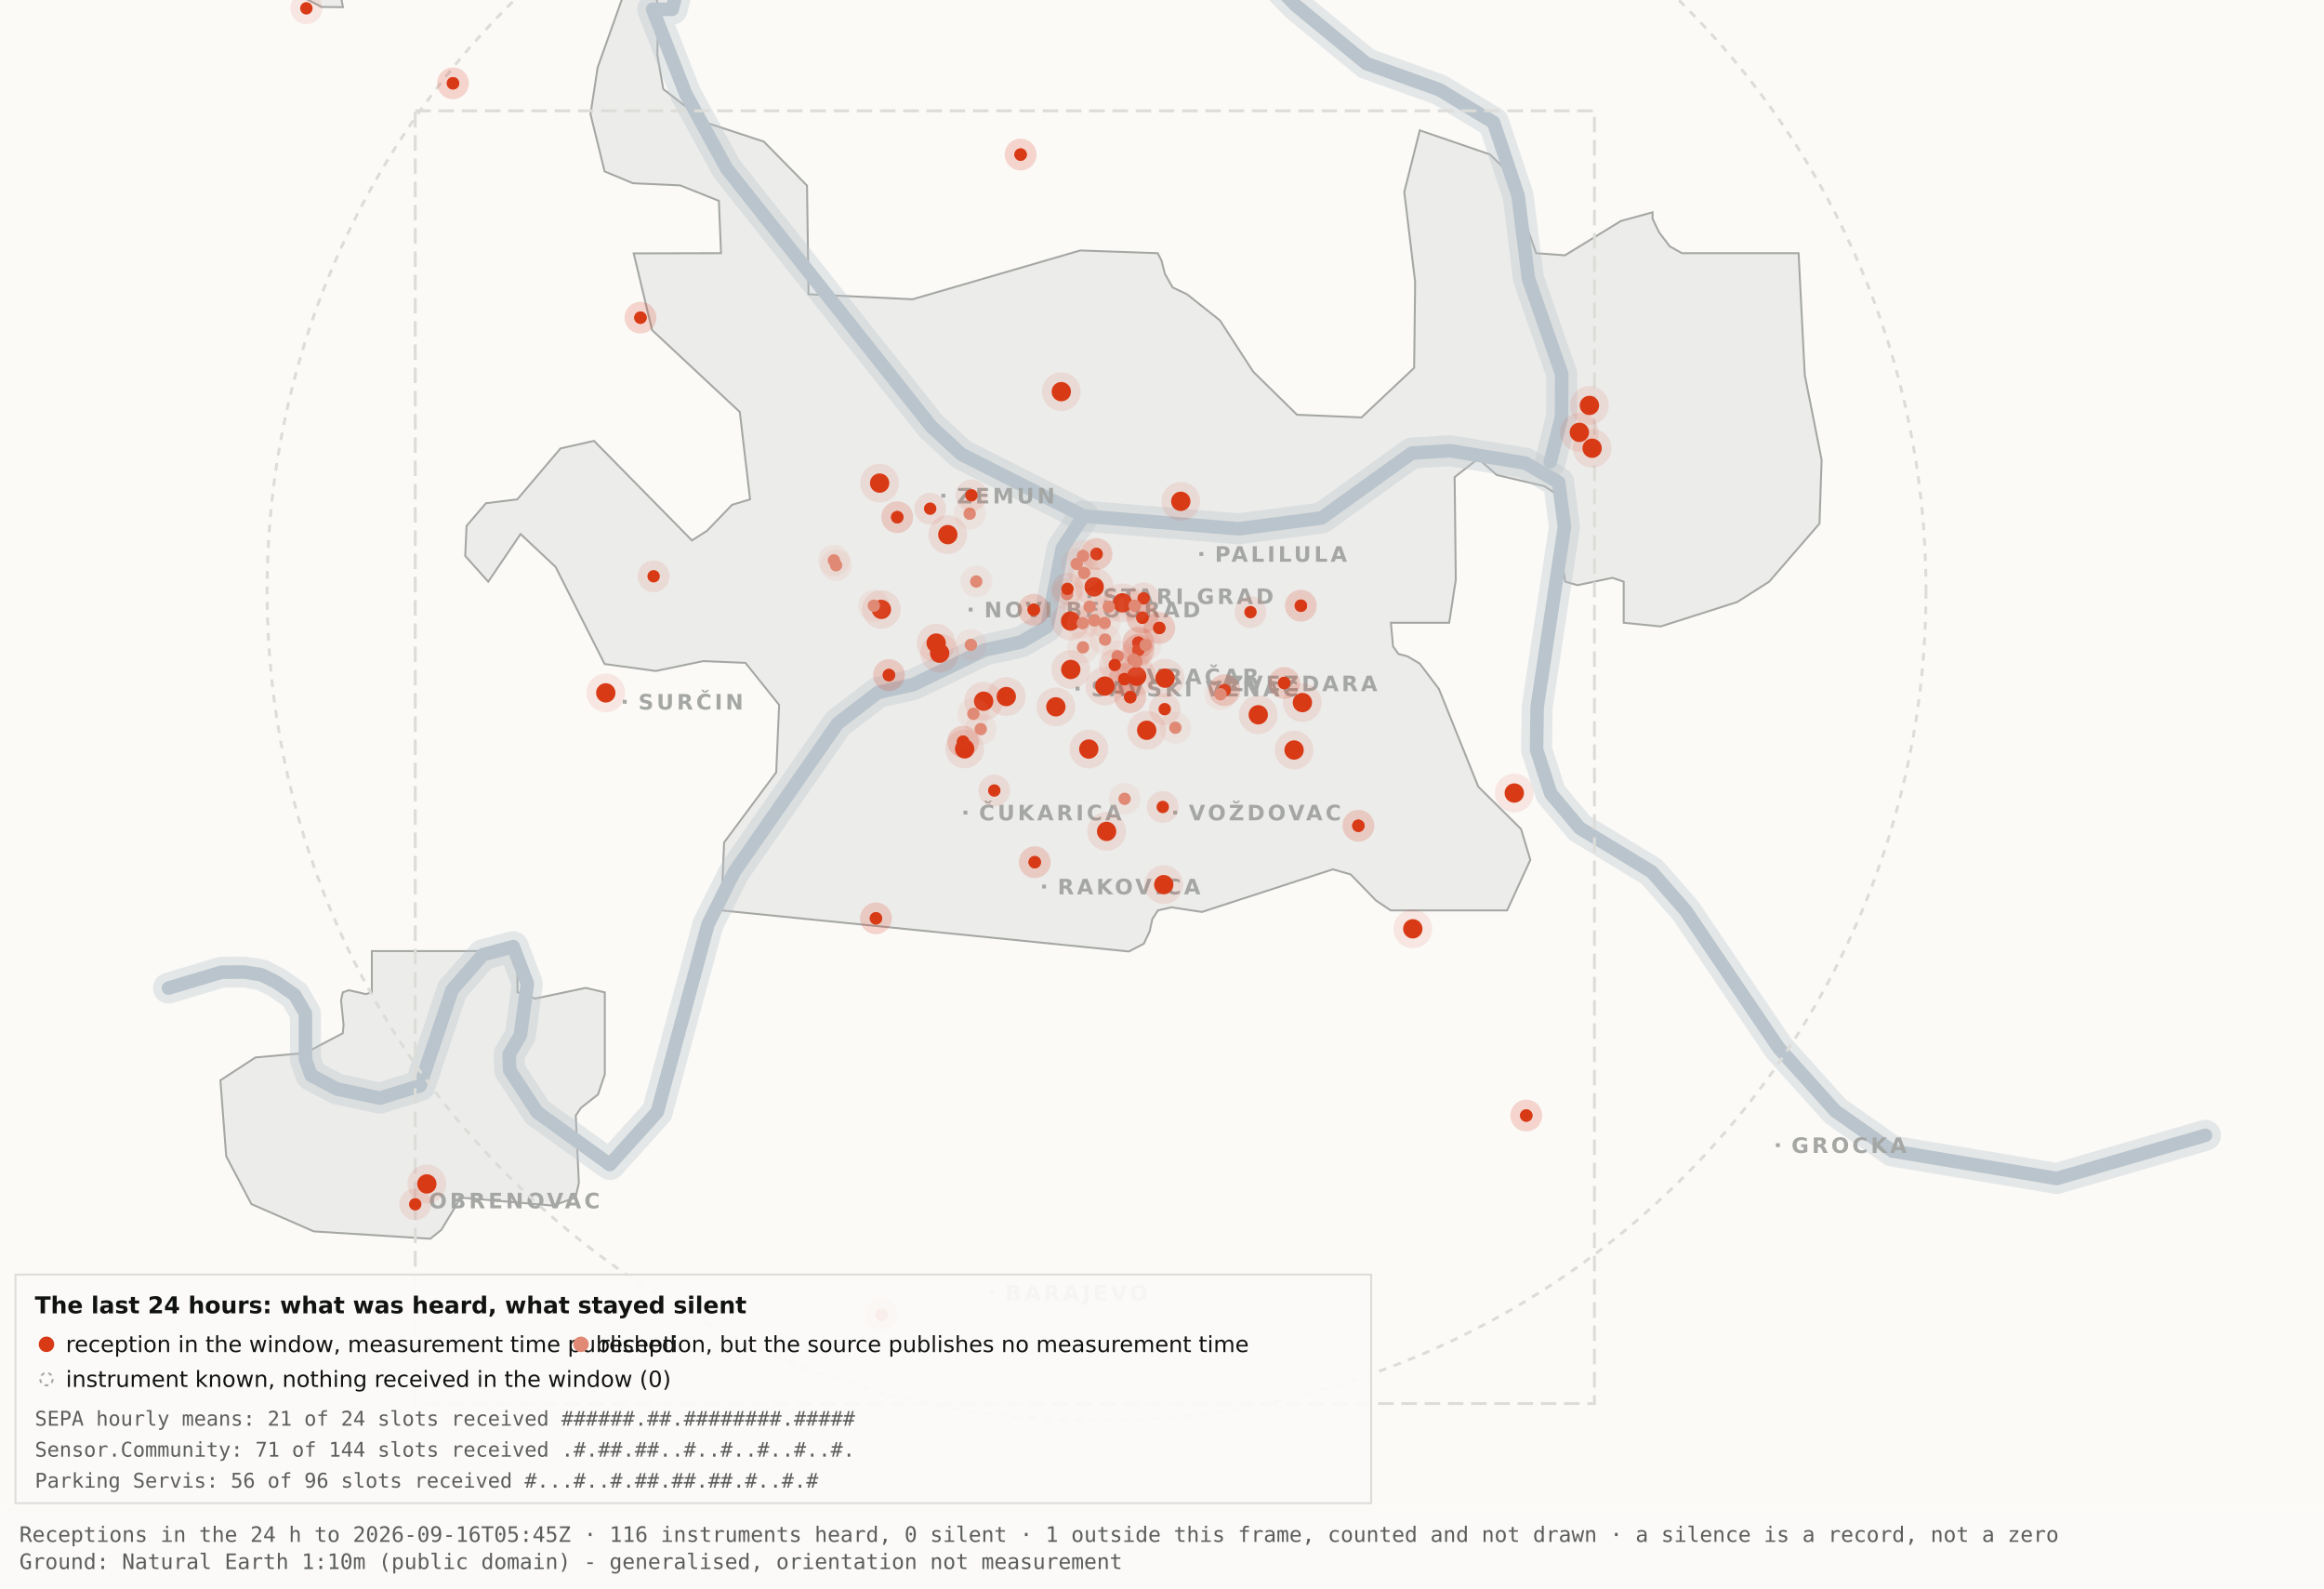
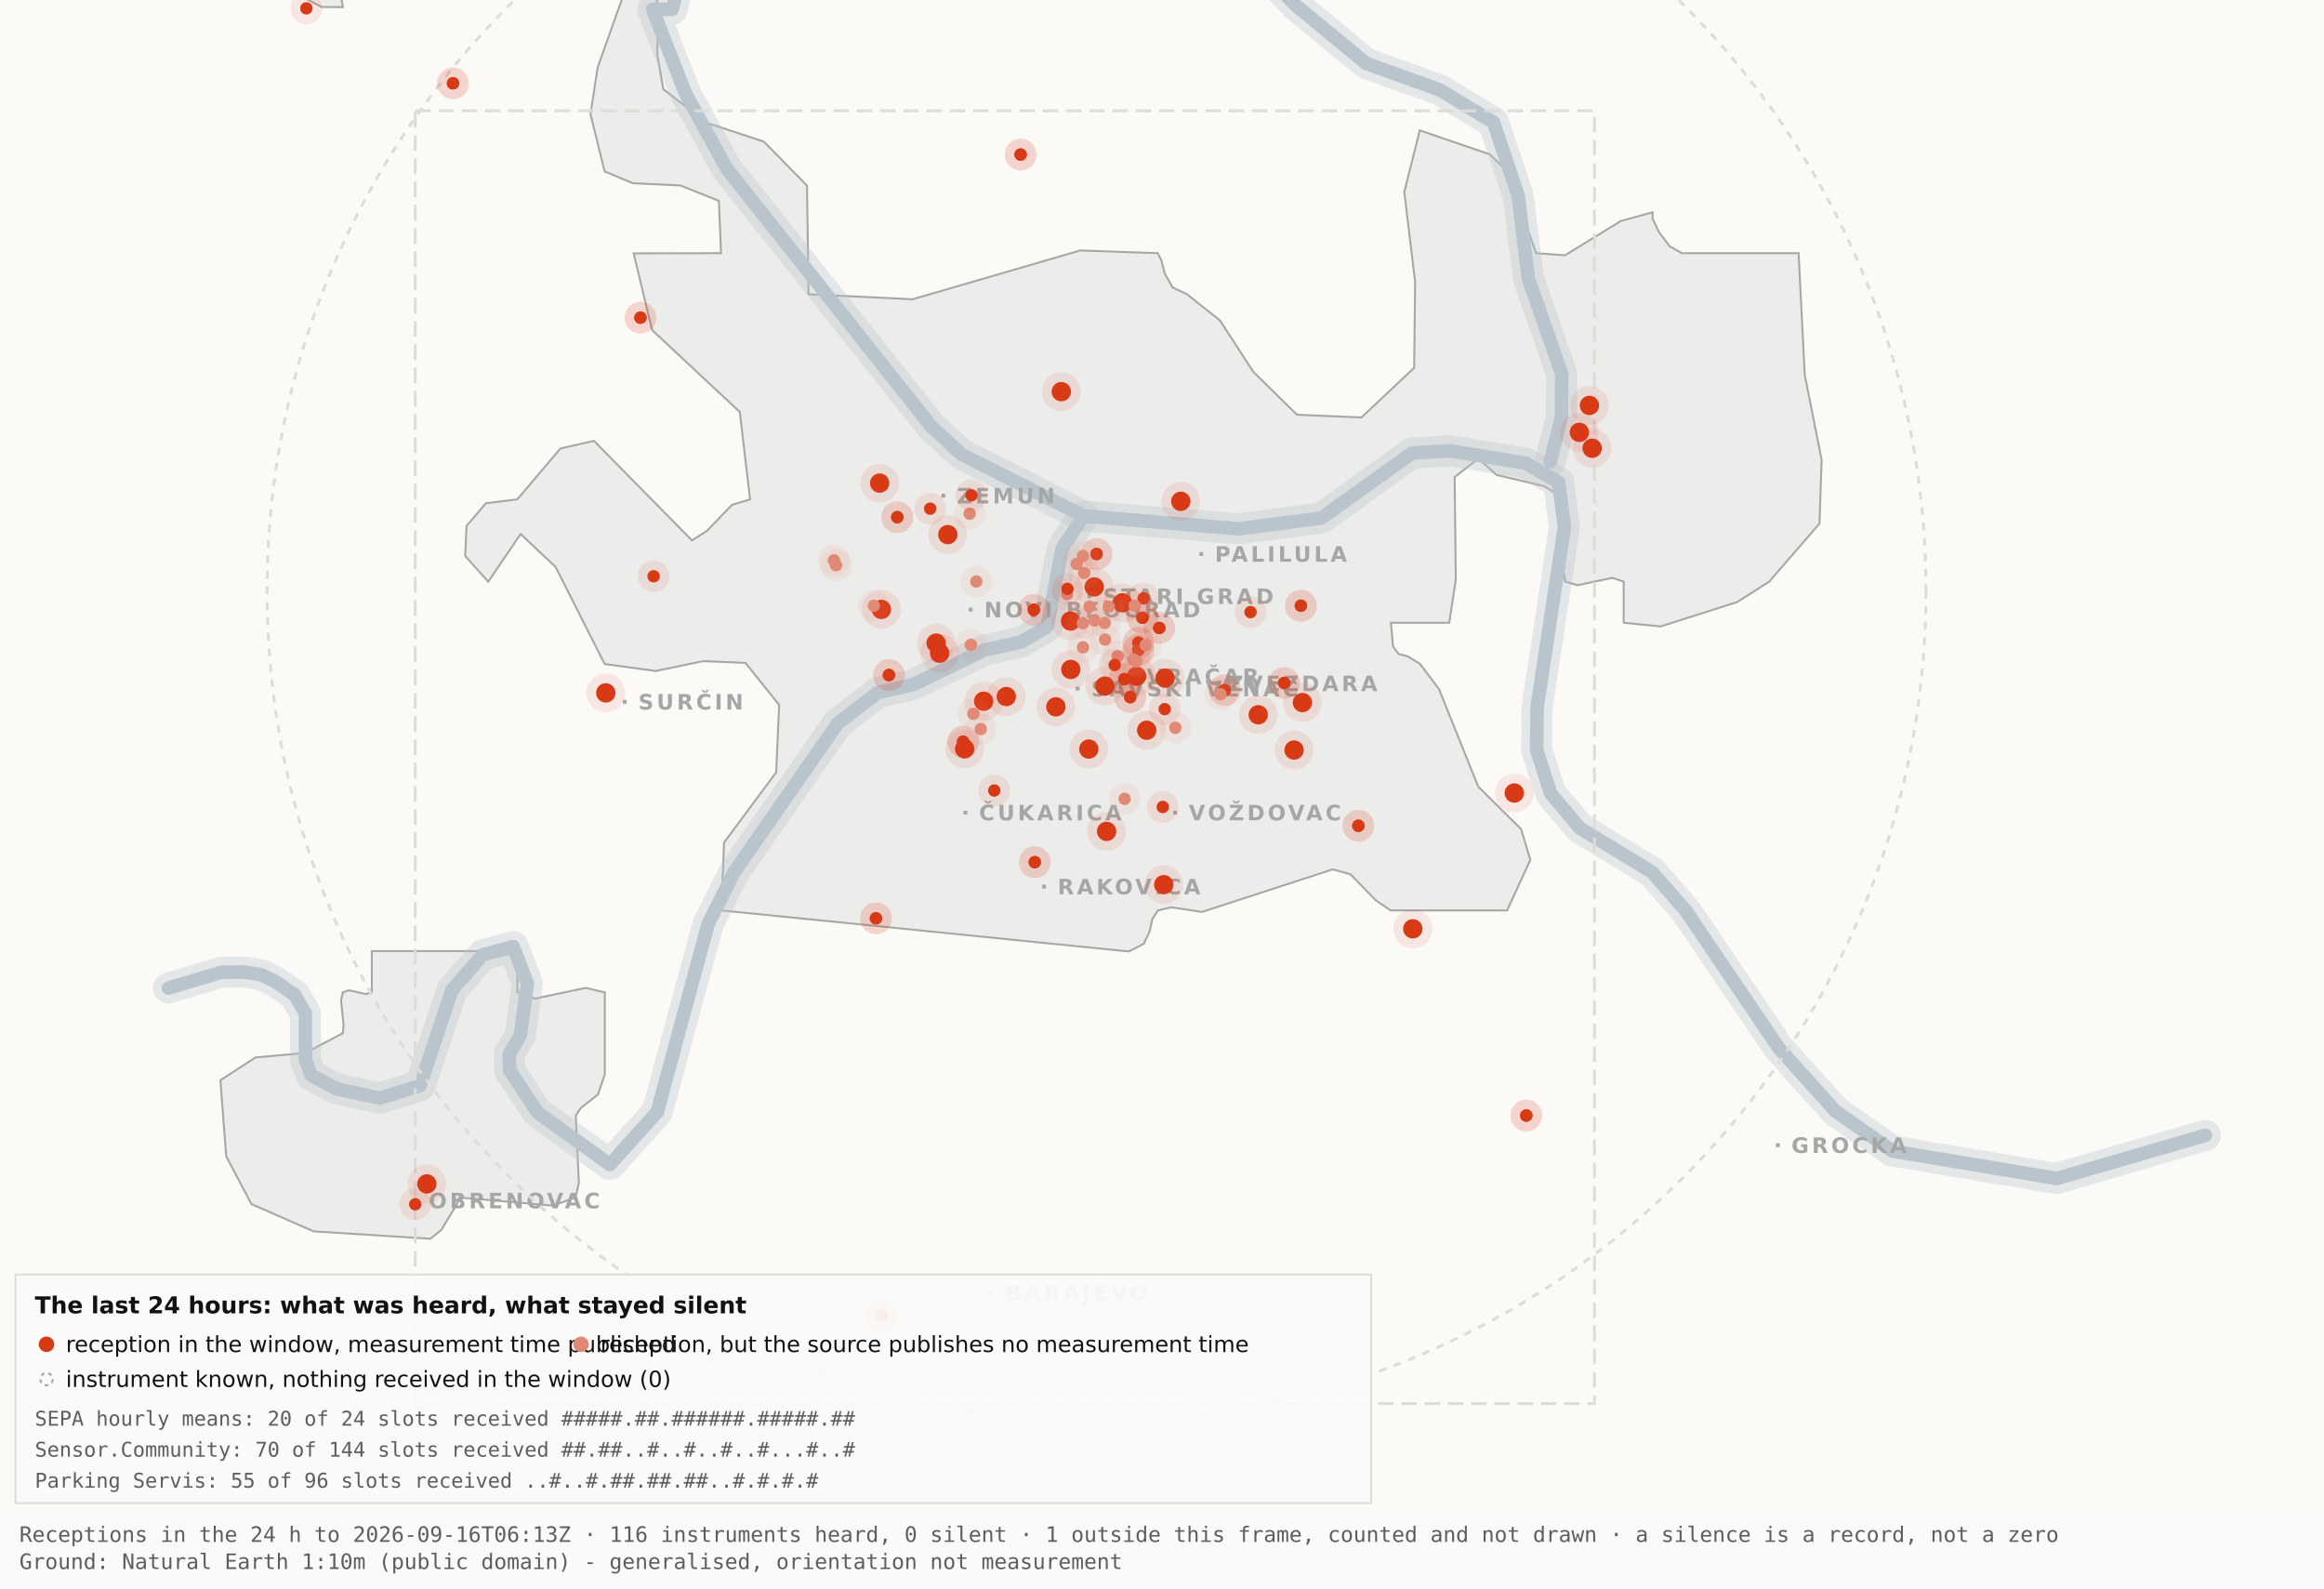
<svg xmlns="http://www.w3.org/2000/svg" viewBox="0 0 1200 820" width="1200" height="820" role="img" aria-label="Map 3 - The last 24 hours">
  <rect x="0" y="0" width="1200" height="820" fill="#fbfaf7" />
  <path d="M192.0,-34.8 L192.1,-17.6 L189.5,-19.9 L182.4,-10.7 L176.4,0.2 L177.1,3.7 L166.0,3.6 L138.0,-11.3 L131.8,-17.6 L130.3,-34.7 L134.1,-45.9 L158.3,-76.4 L166.7,-82.3 L177.1,-81.2 L183.0,-72.1 L192.0,-34.8 Z" fill="#ececea" stroke="#a5a7a5" stroke-width="1" fill-rule="evenodd" />
  <path d="M417.5,151.9 L471.2,154.5 L557.8,129.3 L597.8,130.7 L599.7,134.4 L601.5,141.4 L605.5,148.4 L612.9,151.9 L629.9,165.4 L647.1,191.9 L669.7,214.1 L703.0,215.5 L730.2,189.9 L730.7,145.5 L725.1,99.1 L733.1,67.3 L769.3,79.7 L778.2,88.3 L793.2,130.7 L808.1,131.8 L836.9,114.1 L853.3,109.6 L853.3,112.9 L856.7,120.0 L862.2,127.2 L868.5,130.7 L928.7,130.7 L931.9,193.6 L940.6,237.4 L939.5,270.3 L913.5,300.3 L897.0,310.8 L857.5,323.4 L838.4,321.5 L838.4,300.3 L832.6,298.3 L814.6,302.1 L808.2,300.3 L806.9,292.0 L809.7,266.1 L808.2,258.0 L797.4,251.0 L772.8,245.2 L763.3,236.8 L751.1,246.3 L751.7,299.3 L748.3,321.5 L718.2,321.5 L719.3,333.7 L722.1,337.6 L726.7,338.8 L733.1,342.6 L743.0,355.7 L763.3,406.1 L785.4,428.0 L790.2,443.9 L778.2,470.0 L718.1,470.0 L710.5,464.9 L697.4,451.4 L688.2,448.8 L620.6,470.8 L604.9,468.4 L597.9,470.0 L595.0,474.5 L593.6,480.9 L590.6,487.2 L582.9,491.2 L372.4,470.0 L373.9,434.9 L400.8,398.7 L402.3,363.9 L384.9,342.2 L363.1,341.3 L338.6,346.4 L312.2,342.8 L286.9,292.7 L268.8,275.7 L252.1,300.3 L240.2,287.0 L240.9,271.5 L250.9,259.8 L267.1,257.8 L289.4,231.5 L306.7,227.6 L357.3,279.0 L365.1,274.0 L378.0,260.6 L387.3,257.8 L382.0,212.7 L336.7,170.4 L327.2,130.8 L372.3,130.7 L371.2,103.7 L351.2,95.7 L326.8,94.6 L312.2,88.5 L304.9,58.9 L308.6,34.8 L327.3,-17.7 L337.9,-11.0 L340.0,6.7 L339.4,28.1 L342.5,46.0 L364.9,63.4 L394.4,73.1 L416.7,95.8 L417.5,151.9 Z" fill="#ececea" stroke="#a5a7a5" stroke-width="1" fill-rule="evenodd" />
  <path d="M267.2,512.2 L276.3,515.5 L302.4,510.0 L312.3,512.3 L312.3,554.6 L308.8,565.0 L300.0,571.9 L297.3,575.9 L298.9,610.7 L297.2,618.2 L285.6,622.4 L237.1,618.2 L236.3,621.0 L227.9,634.9 L222.2,639.5 L162.0,635.7 L129.8,621.6 L116.8,596.9 L113.8,557.7 L131.9,545.9 L157.6,543.6 L177.0,533.4 L177.4,529.1 L176.1,516.4 L177.0,512.3 L180.1,511.2 L189.0,513.2 L192.0,512.2 L192.0,491.0 L267.2,491.0 L267.2,512.2 Z" fill="#ececea" stroke="#a5a7a5" stroke-width="1" fill-rule="evenodd" />
  <path d="M87.0,510.1 L114.4,501.9 L126.1,501.8 L134.9,503.2 L142.6,507.0 L152.2,513.7 L157.7,523.2 L157.7,546.9 L160.6,555.1 L174.0,562.2 L196.1,566.9 L216.9,560.5 L233.4,511.1 L249.3,492.9 L265.0,488.7 L272.3,507.8 L268.7,534.4 L262.9,544.3 L263.2,552.5 L277.4,574.2 L314.9,601.2 L339.4,574.0 L365.6,477.1 L379.1,450.2 L432.5,373.5 L453.3,357.5 L471.6,353.4 L508.3,335.6 L527.3,331.4 L540.7,323.5 L548.5,283.0 L559.5,266.4" fill="none" stroke="#b9c4cc" stroke-width="16" stroke-opacity="0.35" stroke-linejoin="round" stroke-linecap="round" />
  <path d="M411.7,-177.5 L426.7,-103.9 L394.7,-58.3 L355.0,-26.6 L347.1,4.8 L337.0,4.8 L354.0,48.3 L375.2,87.0 L480.8,220.1 L496.4,234.5 L559.5,266.4 L639.5,273.0 L682.4,267.4 L729.0,233.9 L748.8,232.7 L787.7,239.1 L804.8,249.0 L807.8,272.0 L793.7,365.0 L793.4,387.0 L800.7,409.6 L815.7,427.5 L852.9,450.1 L870.4,470.1 L918.5,541.1 L947.7,573.6 L977.1,594.2 L1062.0,608.4 L1138.8,586.1" fill="none" stroke="#b9c4cc" stroke-width="16" stroke-opacity="0.35" stroke-linejoin="round" stroke-linecap="round" />
  <path d="M534.0,-142.1 L558.9,-95.2 L590.2,-64.2 L638.6,-28.7 L669.2,2.9 L705.5,32.8 L743.2,46.3 L771.2,63.2 L783.9,101.1 L789.2,143.8 L806.4,193.1 L806.3,215.2 L800.5,238.4" fill="none" stroke="#b9c4cc" stroke-width="16" stroke-opacity="0.35" stroke-linejoin="round" stroke-linecap="round" />
  <path d="M87.0,510.1 L114.4,501.9 L126.1,501.8 L134.9,503.2 L142.6,507.0 L152.2,513.7 L157.7,523.2 L157.7,546.9 L160.6,555.1 L174.0,562.2 L196.1,566.9 L216.9,560.5 L233.4,511.1 L249.3,492.9 L265.0,488.7 L272.3,507.8 L268.7,534.4 L262.9,544.3 L263.2,552.5 L277.4,574.2 L314.9,601.2 L339.4,574.0 L365.6,477.1 L379.1,450.2 L432.5,373.5 L453.3,357.5 L471.6,353.4 L508.3,335.6 L527.3,331.4 L540.7,323.5 L548.5,283.0 L559.5,266.4" fill="none" stroke="#b9c4cc" stroke-width="7" stroke-opacity="1" stroke-linejoin="round" stroke-linecap="round" />
  <path d="M411.7,-177.5 L426.7,-103.9 L394.7,-58.3 L355.0,-26.6 L347.1,4.8 L337.0,4.8 L354.0,48.3 L375.2,87.0 L480.8,220.1 L496.4,234.5 L559.5,266.4 L639.5,273.0 L682.4,267.4 L729.0,233.9 L748.8,232.7 L787.7,239.1 L804.8,249.0 L807.8,272.0 L793.7,365.0 L793.4,387.0 L800.7,409.6 L815.7,427.5 L852.9,450.1 L870.4,470.1 L918.5,541.1 L947.7,573.6 L977.1,594.2 L1062.0,608.4 L1138.8,586.1" fill="none" stroke="#b9c4cc" stroke-width="7" stroke-opacity="1" stroke-linejoin="round" stroke-linecap="round" />
  <path d="M534.0,-142.1 L558.9,-95.2 L590.2,-64.2 L638.6,-28.7 L669.2,2.9 L705.5,32.8 L743.2,46.3 L771.2,63.2 L783.9,101.1 L789.2,143.8 L806.4,193.1 L806.3,215.2 L800.5,238.4" fill="none" stroke="#b9c4cc" stroke-width="7" stroke-opacity="1" stroke-linejoin="round" stroke-linecap="round" />
  <rect x="561.5" y="306.8" width="2" height="2" fill="#a5a7a5" />
  <text x="569.5" y="311.8" font-family="Carlito, DejaVu Sans, Arial, sans-serif" font-size="11" font-weight="600" letter-spacing="1.5" fill="#a5a7a5">STARI GRAD</text>
  <rect x="584.0" y="348.2" width="2" height="2" fill="#a5a7a5" />
  <text x="592.0" y="353.2" font-family="Carlito, DejaVu Sans, Arial, sans-serif" font-size="11" font-weight="600" letter-spacing="1.5" fill="#a5a7a5">VRAČAR</text>
  <rect x="555.4" y="354.5" width="2" height="2" fill="#a5a7a5" />
  <text x="563.4" y="359.5" font-family="Carlito, DejaVu Sans, Arial, sans-serif" font-size="11" font-weight="600" letter-spacing="1.5" fill="#a5a7a5">SAVSKI VENAC</text>
  <rect x="500.2" y="313.7" width="2" height="2" fill="#a5a7a5" />
  <text x="508.2" y="318.7" font-family="Carlito, DejaVu Sans, Arial, sans-serif" font-size="11" font-weight="600" letter-spacing="1.5" fill="#a5a7a5">NOVI BEOGRAD</text>
  <rect x="486.1" y="254.9" width="2" height="2" fill="#a5a7a5" />
  <text x="494.1" y="259.9" font-family="Carlito, DejaVu Sans, Arial, sans-serif" font-size="11" font-weight="600" letter-spacing="1.5" fill="#a5a7a5">ZEMUN</text>
  <rect x="619.3" y="285.0" width="2" height="2" fill="#a5a7a5" />
  <text x="627.3" y="290.0" font-family="Carlito, DejaVu Sans, Arial, sans-serif" font-size="11" font-weight="600" letter-spacing="1.5" fill="#a5a7a5">PALILULA</text>
  <rect x="626.1" y="351.8" width="2" height="2" fill="#a5a7a5" />
  <text x="634.1" y="356.8" font-family="Carlito, DejaVu Sans, Arial, sans-serif" font-size="11" font-weight="600" letter-spacing="1.5" fill="#a5a7a5">ZVEZDARA</text>
  <rect x="605.8" y="418.5" width="2" height="2" fill="#a5a7a5" />
  <text x="613.8" y="423.5" font-family="Carlito, DejaVu Sans, Arial, sans-serif" font-size="11" font-weight="600" letter-spacing="1.5" fill="#a5a7a5">VOŽDOVAC</text>
  <rect x="497.5" y="418.5" width="2" height="2" fill="#a5a7a5" />
  <text x="505.5" y="423.5" font-family="Carlito, DejaVu Sans, Arial, sans-serif" font-size="11" font-weight="600" letter-spacing="1.5" fill="#a5a7a5">ČUKARICA</text>
  <rect x="538.1" y="456.7" width="2" height="2" fill="#a5a7a5" />
  <text x="546.1" y="461.7" font-family="Carlito, DejaVu Sans, Arial, sans-serif" font-size="11" font-weight="600" letter-spacing="1.5" fill="#a5a7a5">RAKOVICA</text>
  <rect x="321.6" y="361.3" width="2" height="2" fill="#a5a7a5" />
  <text x="329.6" y="366.3" font-family="Carlito, DejaVu Sans, Arial, sans-serif" font-size="11" font-weight="600" letter-spacing="1.5" fill="#a5a7a5">SURČIN</text>
  <rect x="917.0" y="590.2" width="2" height="2" fill="#a5a7a5" />
  <text x="925.0" y="595.2" font-family="Carlito, DejaVu Sans, Arial, sans-serif" font-size="11" font-weight="600" letter-spacing="1.5" fill="#a5a7a5">GROCKA</text>
  <rect x="213.4" y="618.8" width="2" height="2" fill="#a5a7a5" />
  <text x="221.4" y="623.8" font-family="Carlito, DejaVu Sans, Arial, sans-serif" font-size="11" font-weight="600" letter-spacing="1.5" fill="#a5a7a5">OBRENOVAC</text>
  <rect x="511.0" y="666.4" width="2" height="2" fill="#a5a7a5" />
  <text x="519.0" y="671.4" font-family="Carlito, DejaVu Sans, Arial, sans-serif" font-size="11" font-weight="600" letter-spacing="1.5" fill="#a5a7a5">BARAJEVO</text>
  <rect x="727.5" y="876.2" width="2" height="2" fill="#a5a7a5" />
  <text x="735.5" y="881.2" font-family="Carlito, DejaVu Sans, Arial, sans-serif" font-size="11" font-weight="600" letter-spacing="1.5" fill="#a5a7a5">SOPOT</text>
  <circle cx="566.2" cy="305.1" r="428.3" fill="none" stroke="#dcdcd9" stroke-width="1.5" stroke-dasharray="4 4" />
  <rect x="214.4" y="57.2" width="608.9" height="667.4" fill="none" stroke="#dcdcd9" stroke-width="1.5" stroke-dasharray="8 4" />
  <circle cx="507.9" cy="362.0" r="10" fill="#D93A16" fill-opacity=".10" />
  <circle cx="507.9" cy="362.0" r="5" fill="#D93A16" />
  <circle cx="519.6" cy="359.6" r="10" fill="#D93A16" fill-opacity=".10" />
  <circle cx="519.6" cy="359.6" r="5" fill="#D93A16" />
  <circle cx="498.1" cy="386.6" r="10" fill="#D93A16" fill-opacity=".10" />
  <circle cx="498.1" cy="386.6" r="5" fill="#D93A16" />
  <circle cx="552.8" cy="320.6" r="10" fill="#D93A16" fill-opacity=".10" />
  <circle cx="552.8" cy="320.6" r="5" fill="#D93A16" />
  <circle cx="455.1" cy="314.6" r="10" fill="#D93A16" fill-opacity=".10" />
  <circle cx="455.1" cy="314.6" r="5" fill="#D93A16" />
  <circle cx="548.0" cy="202.2" r="10" fill="#D93A16" fill-opacity=".10" />
  <circle cx="548.0" cy="202.2" r="5" fill="#D93A16" />
  <circle cx="579.6" cy="311.2" r="10" fill="#D93A16" fill-opacity=".10" />
  <circle cx="579.6" cy="311.2" r="5" fill="#D93A16" />
  <circle cx="592.1" cy="377.0" r="10" fill="#D93A16" fill-opacity=".10" />
  <circle cx="592.1" cy="377.0" r="5" fill="#D93A16" />
  <circle cx="562.2" cy="386.7" r="10" fill="#D93A16" fill-opacity=".10" />
  <circle cx="562.2" cy="386.7" r="5" fill="#D93A16" />
  <circle cx="570.5" cy="354.2" r="10" fill="#D93A16" fill-opacity=".10" />
  <circle cx="570.5" cy="354.2" r="5" fill="#D93A16" />
  <circle cx="600.9" cy="456.7" r="10" fill="#D93A16" fill-opacity=".10" />
  <circle cx="600.9" cy="456.7" r="5" fill="#D93A16" />
  <circle cx="609.7" cy="258.8" r="10" fill="#D93A16" fill-opacity=".10" />
  <circle cx="609.7" cy="258.8" r="5" fill="#D93A16" />
  <circle cx="729.5" cy="479.5" r="10" fill="#D93A16" fill-opacity=".10" />
  <circle cx="729.5" cy="479.5" r="5" fill="#D93A16" />
  <circle cx="672.5" cy="362.7" r="10" fill="#D93A16" fill-opacity=".10" />
  <circle cx="672.5" cy="362.7" r="5" fill="#D93A16" />
  <circle cx="552.9" cy="345.6" r="10" fill="#D93A16" fill-opacity=".10" />
  <circle cx="552.9" cy="345.6" r="5" fill="#D93A16" />
  <circle cx="485.2" cy="337.2" r="10" fill="#D93A16" fill-opacity=".10" />
  <circle cx="485.2" cy="337.2" r="5" fill="#D93A16" />
  <circle cx="220.4" cy="611.2" r="10" fill="#D93A16" fill-opacity=".10" />
  <circle cx="220.4" cy="611.2" r="5" fill="#D93A16" />
  <circle cx="483.4" cy="332.0" r="10" fill="#D93A16" fill-opacity=".10" />
  <circle cx="483.4" cy="332.0" r="5" fill="#D93A16" />
  <circle cx="820.7" cy="209.3" r="10" fill="#D93A16" fill-opacity=".10" />
  <circle cx="820.7" cy="209.3" r="5" fill="#D93A16" />
  <circle cx="815.5" cy="223.2" r="10" fill="#D93A16" fill-opacity=".10" />
  <circle cx="815.5" cy="223.2" r="5" fill="#D93A16" />
  <circle cx="822.1" cy="231.4" r="10" fill="#D93A16" fill-opacity=".10" />
  <circle cx="822.1" cy="231.4" r="5" fill="#D93A16" />
  <circle cx="571.4" cy="429.2" r="10" fill="#D93A16" fill-opacity=".10" />
  <circle cx="571.4" cy="429.2" r="5" fill="#D93A16" />
  <circle cx="565.0" cy="303.0" r="10" fill="#D93A16" fill-opacity=".10" />
  <circle cx="565.0" cy="303.0" r="5" fill="#D93A16" />
  <circle cx="668.2" cy="387.2" r="10" fill="#D93A16" fill-opacity=".10" />
  <circle cx="668.2" cy="387.2" r="5" fill="#D93A16" />
  <circle cx="312.8" cy="357.7" r="10" fill="#D93A16" fill-opacity=".10" />
  <circle cx="312.8" cy="357.7" r="5" fill="#D93A16" />
  <circle cx="545.2" cy="364.9" r="10" fill="#D93A16" fill-opacity=".10" />
  <circle cx="545.2" cy="364.9" r="5" fill="#D93A16" />
  <circle cx="781.9" cy="409.4" r="10" fill="#D93A16" fill-opacity=".10" />
  <circle cx="781.9" cy="409.4" r="5" fill="#D93A16" />
  <circle cx="586.9" cy="349.1" r="10" fill="#D93A16" fill-opacity=".10" />
  <circle cx="586.9" cy="349.1" r="5" fill="#D93A16" />
  <circle cx="601.6" cy="350.1" r="10" fill="#D93A16" fill-opacity=".10" />
  <circle cx="601.6" cy="350.1" r="5" fill="#D93A16" />
  <circle cx="649.7" cy="369.0" r="10" fill="#D93A16" fill-opacity=".10" />
  <circle cx="649.7" cy="369.0" r="5" fill="#D93A16" />
  <circle cx="489.4" cy="276.0" r="10" fill="#D93A16" fill-opacity=".10" />
  <circle cx="489.4" cy="276.0" r="5" fill="#D93A16" />
  <circle cx="454.2" cy="249.4" r="10" fill="#D93A16" fill-opacity=".10" />
  <circle cx="454.2" cy="249.4" r="5" fill="#D93A16" />
  <circle cx="587.8" cy="331.8" r="8.2" fill="#D93A16" fill-opacity=".10" />
  <circle cx="587.8" cy="331.8" r="3.2" fill="#D93A16" />
  <circle cx="587.8" cy="331.8" r="8.2" fill="#D93A16" fill-opacity=".10" />
  <circle cx="587.8" cy="331.8" r="3.2" fill="#D93A16" />
  <circle cx="534.3" cy="445.1" r="8.2" fill="#D93A16" fill-opacity=".10" />
  <circle cx="534.3" cy="445.1" r="3.2" fill="#D93A16" />
  <circle cx="534.3" cy="445.1" r="8.2" fill="#D93A16" fill-opacity=".10" />
  <circle cx="534.3" cy="445.1" r="3.2" fill="#D93A16" />
  <circle cx="497.3" cy="382.9" r="8.2" fill="#D93A16" fill-opacity=".10" />
  <circle cx="497.3" cy="382.9" r="3.2" fill="#D93A16" />
  <circle cx="497.3" cy="382.9" r="8.2" fill="#D93A16" fill-opacity=".10" />
  <circle cx="497.3" cy="382.9" r="3.2" fill="#D93A16" />
  <circle cx="330.7" cy="164.0" r="8.2" fill="#D93A16" fill-opacity=".10" />
  <circle cx="330.7" cy="164.0" r="3.2" fill="#D93A16" />
  <circle cx="330.7" cy="164.0" r="8.2" fill="#D93A16" fill-opacity=".10" />
  <circle cx="330.7" cy="164.0" r="3.2" fill="#D93A16" />
  <circle cx="583.6" cy="359.9" r="8.2" fill="#D93A16" fill-opacity=".10" />
  <circle cx="583.6" cy="359.9" r="3.2" fill="#D93A16" />
  <circle cx="583.6" cy="359.9" r="8.2" fill="#D93A16" fill-opacity=".10" />
  <circle cx="583.6" cy="359.9" r="3.2" fill="#D93A16" />
  <circle cx="663.1" cy="352.6" r="8.2" fill="#D93A16" fill-opacity=".10" />
  <circle cx="663.1" cy="352.6" r="3.2" fill="#D93A16" />
  <circle cx="663.1" cy="352.6" r="8.2" fill="#D93A16" fill-opacity=".10" />
  <circle cx="663.1" cy="352.6" r="3.2" fill="#D93A16" />
  <circle cx="601.4" cy="366.1" r="8.2" fill="#D93A16" fill-opacity=".10" />
  <circle cx="601.4" cy="366.1" r="3.2" fill="#D93A16" />
  <circle cx="214.4" cy="621.7" r="8.2" fill="#D93A16" fill-opacity=".10" />
  <circle cx="214.4" cy="621.7" r="3.2" fill="#D93A16" />
  <circle cx="463.3" cy="267.0" r="8.2" fill="#D93A16" fill-opacity=".10" />
  <circle cx="463.3" cy="267.0" r="3.2" fill="#D93A16" />
  <circle cx="463.3" cy="267.0" r="8.2" fill="#D93A16" fill-opacity=".10" />
  <circle cx="463.3" cy="267.0" r="3.2" fill="#D93A16" />
  <circle cx="600.4" cy="416.6" r="8.2" fill="#D93A16" fill-opacity=".10" />
  <circle cx="600.4" cy="416.6" r="3.2" fill="#D93A16" />
  <circle cx="671.7" cy="312.7" r="8.2" fill="#D93A16" fill-opacity=".10" />
  <circle cx="671.7" cy="312.7" r="3.2" fill="#D93A16" />
  <circle cx="671.7" cy="312.7" r="8.2" fill="#D93A16" fill-opacity=".10" />
  <circle cx="671.7" cy="312.7" r="3.2" fill="#D93A16" />
  <circle cx="587.8" cy="335.6" r="8.2" fill="#D93A16" fill-opacity=".10" />
  <circle cx="587.8" cy="335.6" r="3.2" fill="#D93A16" />
  <circle cx="587.8" cy="335.6" r="8.2" fill="#D93A16" fill-opacity=".10" />
  <circle cx="587.8" cy="335.6" r="3.2" fill="#D93A16" />
  <circle cx="455.2" cy="678.9" r="8.2" fill="#D93A16" fill-opacity=".10" />
  <circle cx="455.2" cy="678.9" r="3.2" fill="#D93A16" />
  <circle cx="455.2" cy="678.9" r="8.2" fill="#D93A16" fill-opacity=".10" />
  <circle cx="455.2" cy="678.9" r="3.2" fill="#D93A16" />
  <circle cx="590.5" cy="308.9" r="8.2" fill="#D93A16" fill-opacity=".10" />
  <circle cx="590.5" cy="308.9" r="3.2" fill="#D93A16" />
  <circle cx="598.6" cy="324.2" r="8.2" fill="#D93A16" fill-opacity=".10" />
  <circle cx="598.6" cy="324.2" r="3.2" fill="#D93A16" />
  <circle cx="598.6" cy="324.2" r="8.2" fill="#D93A16" fill-opacity=".10" />
  <circle cx="598.6" cy="324.2" r="3.2" fill="#D93A16" />
  <circle cx="233.9" cy="43.0" r="8.2" fill="#D93A16" fill-opacity=".10" />
  <circle cx="233.9" cy="43.0" r="3.2" fill="#D93A16" />
  <circle cx="233.9" cy="43.0" r="8.2" fill="#D93A16" fill-opacity=".10" />
  <circle cx="233.9" cy="43.0" r="3.2" fill="#D93A16" />
  <circle cx="566.2" cy="286.0" r="8.2" fill="#D93A16" fill-opacity=".10" />
  <circle cx="566.2" cy="286.0" r="3.2" fill="#D93A16" />
  <circle cx="566.2" cy="286.0" r="8.2" fill="#D93A16" fill-opacity=".10" />
  <circle cx="566.2" cy="286.0" r="3.2" fill="#D93A16" />
  <circle cx="589.9" cy="318.9" r="8.2" fill="#D93A16" fill-opacity=".10" />
  <circle cx="589.9" cy="318.9" r="3.2" fill="#D93A16" />
  <circle cx="589.9" cy="318.9" r="8.2" fill="#D93A16" fill-opacity=".10" />
  <circle cx="589.9" cy="318.9" r="3.2" fill="#D93A16" />
  <circle cx="701.4" cy="426.3" r="8.2" fill="#D93A16" fill-opacity=".10" />
  <circle cx="701.4" cy="426.3" r="3.2" fill="#D93A16" />
  <circle cx="701.4" cy="426.3" r="8.2" fill="#D93A16" fill-opacity=".10" />
  <circle cx="701.4" cy="426.3" r="3.2" fill="#D93A16" />
  <circle cx="480.3" cy="262.6" r="8.2" fill="#D93A16" fill-opacity=".10" />
  <circle cx="480.3" cy="262.6" r="3.2" fill="#D93A16" />
  <circle cx="533.8" cy="314.8" r="8.2" fill="#D93A16" fill-opacity=".10" />
  <circle cx="533.8" cy="314.8" r="3.2" fill="#D93A16" />
  <circle cx="533.8" cy="314.8" r="8.2" fill="#D93A16" fill-opacity=".10" />
  <circle cx="533.8" cy="314.8" r="3.2" fill="#D93A16" />
  <circle cx="527.0" cy="79.8" r="8.2" fill="#D93A16" fill-opacity=".10" />
  <circle cx="527.0" cy="79.8" r="3.2" fill="#D93A16" />
  <circle cx="527.0" cy="79.8" r="8.2" fill="#D93A16" fill-opacity=".10" />
  <circle cx="527.0" cy="79.8" r="3.2" fill="#D93A16" />
  <circle cx="788.1" cy="575.9" r="8.2" fill="#D93A16" fill-opacity=".10" />
  <circle cx="788.1" cy="575.9" r="3.2" fill="#D93A16" />
  <circle cx="788.1" cy="575.9" r="8.2" fill="#D93A16" fill-opacity=".10" />
  <circle cx="788.1" cy="575.9" r="3.2" fill="#D93A16" />
  <circle cx="580.6" cy="350.6" r="8.2" fill="#D93A16" fill-opacity=".10" />
  <circle cx="580.6" cy="350.6" r="3.2" fill="#D93A16" />
  <circle cx="580.6" cy="350.6" r="8.2" fill="#D93A16" fill-opacity=".10" />
  <circle cx="580.6" cy="350.6" r="3.2" fill="#D93A16" />
  <circle cx="452.3" cy="474.1" r="8.2" fill="#D93A16" fill-opacity=".10" />
  <circle cx="452.3" cy="474.1" r="3.2" fill="#D93A16" />
  <circle cx="452.3" cy="474.1" r="8.2" fill="#D93A16" fill-opacity=".10" />
  <circle cx="452.3" cy="474.1" r="3.2" fill="#D93A16" />
  <circle cx="632.3" cy="356.3" r="8.2" fill="#D93A16" fill-opacity=".10" />
  <circle cx="632.3" cy="356.3" r="3.2" fill="#D93A16" />
  <circle cx="632.3" cy="356.3" r="8.2" fill="#D93A16" fill-opacity=".10" />
  <circle cx="632.3" cy="356.3" r="3.2" fill="#D93A16" />
  <circle cx="158.2" cy="4.3" r="8.2" fill="#D93A16" fill-opacity=".10" />
  <circle cx="158.2" cy="4.3" r="3.2" fill="#D93A16" />
  <circle cx="459.0" cy="348.5" r="8.2" fill="#D93A16" fill-opacity=".10" />
  <circle cx="459.0" cy="348.5" r="3.2" fill="#D93A16" />
  <circle cx="459.0" cy="348.5" r="8.2" fill="#D93A16" fill-opacity=".10" />
  <circle cx="459.0" cy="348.5" r="3.2" fill="#D93A16" />
  <circle cx="645.7" cy="316.0" r="8.2" fill="#D93A16" fill-opacity=".10" />
  <circle cx="645.7" cy="316.0" r="3.2" fill="#D93A16" />
  <circle cx="585.3" cy="340.5" r="8.2" fill="#e08a75" fill-opacity=".10" />
  <circle cx="585.3" cy="340.5" r="3.2" fill="#e08a75" />
  <circle cx="585.9" cy="312.7" r="8.2" fill="#e08a75" fill-opacity=".10" />
  <circle cx="585.9" cy="312.7" r="3.2" fill="#e08a75" />
  <circle cx="559.2" cy="334.2" r="8.2" fill="#e08a75" fill-opacity=".10" />
  <circle cx="559.2" cy="334.2" r="3.2" fill="#e08a75" />
  <circle cx="570.6" cy="330.2" r="8.2" fill="#e08a75" fill-opacity=".10" />
  <circle cx="570.6" cy="330.2" r="3.2" fill="#e08a75" />
  <circle cx="562.6" cy="313.2" r="8.2" fill="#e08a75" fill-opacity=".10" />
  <circle cx="562.6" cy="313.2" r="3.2" fill="#e08a75" />
  <circle cx="500.7" cy="265.2" r="8.2" fill="#e08a75" fill-opacity=".10" />
  <circle cx="500.7" cy="265.2" r="3.2" fill="#e08a75" />
  <circle cx="570.4" cy="321.6" r="8.2" fill="#e08a75" fill-opacity=".10" />
  <circle cx="570.4" cy="321.6" r="3.2" fill="#e08a75" />
  <circle cx="591.6" cy="333.0" r="8.2" fill="#e08a75" fill-opacity=".10" />
  <circle cx="591.6" cy="333.0" r="3.2" fill="#e08a75" />
  <circle cx="565.1" cy="320.3" r="8.2" fill="#e08a75" fill-opacity=".10" />
  <circle cx="565.1" cy="320.3" r="3.2" fill="#e08a75" />
  <circle cx="502.6" cy="368.5" r="8.2" fill="#e08a75" fill-opacity=".10" />
  <circle cx="502.6" cy="368.5" r="3.2" fill="#e08a75" />
  <circle cx="501.3" cy="332.9" r="8.2" fill="#e08a75" fill-opacity=".10" />
  <circle cx="501.3" cy="332.9" r="3.2" fill="#e08a75" />
  <circle cx="451.2" cy="312.7" r="8.2" fill="#e08a75" fill-opacity=".10" />
  <circle cx="451.2" cy="312.7" r="3.2" fill="#e08a75" />
  <circle cx="431.7" cy="291.8" r="8.2" fill="#e08a75" fill-opacity=".10" />
  <circle cx="431.7" cy="291.8" r="3.2" fill="#e08a75" />
  <circle cx="630.2" cy="358.4" r="8.2" fill="#e08a75" fill-opacity=".10" />
  <circle cx="630.2" cy="358.4" r="3.2" fill="#e08a75" />
  <circle cx="551.0" cy="306.7" r="8.2" fill="#e08a75" fill-opacity=".10" />
  <circle cx="551.0" cy="306.7" r="3.2" fill="#e08a75" />
  <circle cx="559.8" cy="295.8" r="8.2" fill="#e08a75" fill-opacity=".10" />
  <circle cx="559.8" cy="295.8" r="3.2" fill="#e08a75" />
  <circle cx="559.1" cy="321.7" r="8.2" fill="#e08a75" fill-opacity=".10" />
  <circle cx="559.1" cy="321.7" r="3.2" fill="#e08a75" />
  <circle cx="606.9" cy="375.7" r="8.2" fill="#e08a75" fill-opacity=".10" />
  <circle cx="606.9" cy="375.7" r="3.2" fill="#e08a75" />
  <circle cx="430.6" cy="289.3" r="8.2" fill="#e08a75" fill-opacity=".10" />
  <circle cx="430.6" cy="289.3" r="3.2" fill="#e08a75" />
  <circle cx="559.2" cy="287.0" r="8.2" fill="#e08a75" fill-opacity=".10" />
  <circle cx="559.2" cy="287.0" r="3.2" fill="#e08a75" />
  <circle cx="504.1" cy="300.2" r="8.2" fill="#e08a75" fill-opacity=".10" />
  <circle cx="504.1" cy="300.2" r="3.2" fill="#e08a75" />
  <circle cx="572.5" cy="313.2" r="8.2" fill="#e08a75" fill-opacity=".10" />
  <circle cx="572.5" cy="313.2" r="3.2" fill="#e08a75" />
  <circle cx="577.1" cy="338.8" r="8.2" fill="#e08a75" fill-opacity=".10" />
  <circle cx="577.1" cy="338.8" r="3.2" fill="#e08a75" />
  <circle cx="580.7" cy="412.4" r="8.2" fill="#e08a75" fill-opacity=".10" />
  <circle cx="580.7" cy="412.4" r="3.2" fill="#e08a75" />
  <circle cx="556.0" cy="291.1" r="8.2" fill="#e08a75" fill-opacity=".10" />
  <circle cx="556.0" cy="291.1" r="3.2" fill="#e08a75" />
  <circle cx="586.8" cy="341.5" r="8.2" fill="#e08a75" fill-opacity=".10" />
  <circle cx="586.8" cy="341.5" r="3.2" fill="#e08a75" />
  <circle cx="506.4" cy="376.4" r="8.2" fill="#e08a75" fill-opacity=".10" />
  <circle cx="506.4" cy="376.4" r="3.2" fill="#e08a75" />
  <circle cx="575.6" cy="343.3" r="8.2" fill="#D93A16" fill-opacity=".10" />
  <circle cx="575.6" cy="343.3" r="3.2" fill="#D93A16" />
  <circle cx="513.4" cy="408.1" r="8.2" fill="#D93A16" fill-opacity=".10" />
  <circle cx="513.4" cy="408.1" r="3.2" fill="#D93A16" />
  <circle cx="337.5" cy="297.5" r="8.2" fill="#D93A16" fill-opacity=".10" />
  <circle cx="337.5" cy="297.5" r="3.2" fill="#D93A16" />
  <circle cx="551.2" cy="304.0" r="8.2" fill="#D93A16" fill-opacity=".10" />
  <circle cx="551.2" cy="304.0" r="3.2" fill="#D93A16" />
  <circle cx="501.6" cy="255.7" r="8.2" fill="#D93A16" fill-opacity=".10" />
  <circle cx="501.6" cy="255.7" r="3.2" fill="#D93A16" />
  <g transform="translate(0 650)">
    <rect x="8" y="8" width="700" height="118" fill="#fbfaf7" fill-opacity=".94" stroke="#dcdcd9" />
    <text x="18" y="28" font-family="Carlito, DejaVu Sans, Arial, sans-serif" font-size="12" font-weight="700" fill="#111311">The last 24 hours: what was heard, what stayed silent</text>
    <circle cx="24" cy="44" r="4" fill="#D93A16" />
    <text x="34" y="48" font-family="Carlito, DejaVu Sans, Arial, sans-serif" font-size="11.5" fill="#111311">reception in the window, measurement time published</text>
    <circle cx="300" cy="44" r="4" fill="#e08a75" />
    <text x="310" y="48" font-family="Carlito, DejaVu Sans, Arial, sans-serif" font-size="11.5" fill="#111311">reception, but the source publishes no measurement time</text>
    <circle cx="24" cy="62" r="3.2" fill="none" stroke="#a5a7a5" stroke-dasharray="2 2" />
    <text x="34" y="66" font-family="Carlito, DejaVu Sans, Arial, sans-serif" font-size="11.5" fill="#111311">instrument known, nothing received in the window (0)</text>
-     <text x="18" y="86" font-family="DejaVu Sans Mono, Menlo, monospace" font-size="10.5" fill="#5c5e5c">SEPA hourly means: 21 of 24 slots received  ######.##.########.#####</text>
-     <text x="18" y="102" font-family="DejaVu Sans Mono, Menlo, monospace" font-size="10.5" fill="#5c5e5c">Sensor.Community: 71 of 144 slots received  .#.##.##..#..#..#..#..#.</text>
-     <text x="18" y="118" font-family="DejaVu Sans Mono, Menlo, monospace" font-size="10.5" fill="#5c5e5c">Parking Servis: 56 of 96 slots received  #...#..#.##.##.##.#..#.#</text>
+     <text x="18" y="86" font-family="DejaVu Sans Mono, Menlo, monospace" font-size="10.5" fill="#5c5e5c">SEPA hourly means: 20 of 24 slots received  #####.##.######.#####.##</text>
+     <text x="18" y="102" font-family="DejaVu Sans Mono, Menlo, monospace" font-size="10.5" fill="#5c5e5c">Sensor.Community: 70 of 144 slots received  ##.##..#..#..#..#...#..#</text>
+     <text x="18" y="118" font-family="DejaVu Sans Mono, Menlo, monospace" font-size="10.5" fill="#5c5e5c">Parking Servis: 55 of 96 slots received  ..#..#.##.##.##..#.#.#.#</text>
  </g>
  <rect x="0" y="778" width="1200" height="42" fill="#fbfaf7" fill-opacity=".94" />
-   <text x="10" y="796" font-family="DejaVu Sans Mono, Menlo, monospace" font-size="11" fill="#5c5e5c">Receptions in the 24 h to 2026-09-16T05:45Z  ·  116 instruments heard, 0 silent  ·  1 outside this frame, counted and not drawn  ·  a silence is a record, not a zero</text>
+   <text x="10" y="796" font-family="DejaVu Sans Mono, Menlo, monospace" font-size="11" fill="#5c5e5c">Receptions in the 24 h to 2026-09-16T06:13Z  ·  116 instruments heard, 0 silent  ·  1 outside this frame, counted and not drawn  ·  a silence is a record, not a zero</text>
  <text x="10" y="810" font-family="DejaVu Sans Mono, Menlo, monospace" font-size="11" fill="#5c5e5c">Ground: Natural Earth 1:10m (public domain) - generalised, orientation not measurement</text>
</svg>
